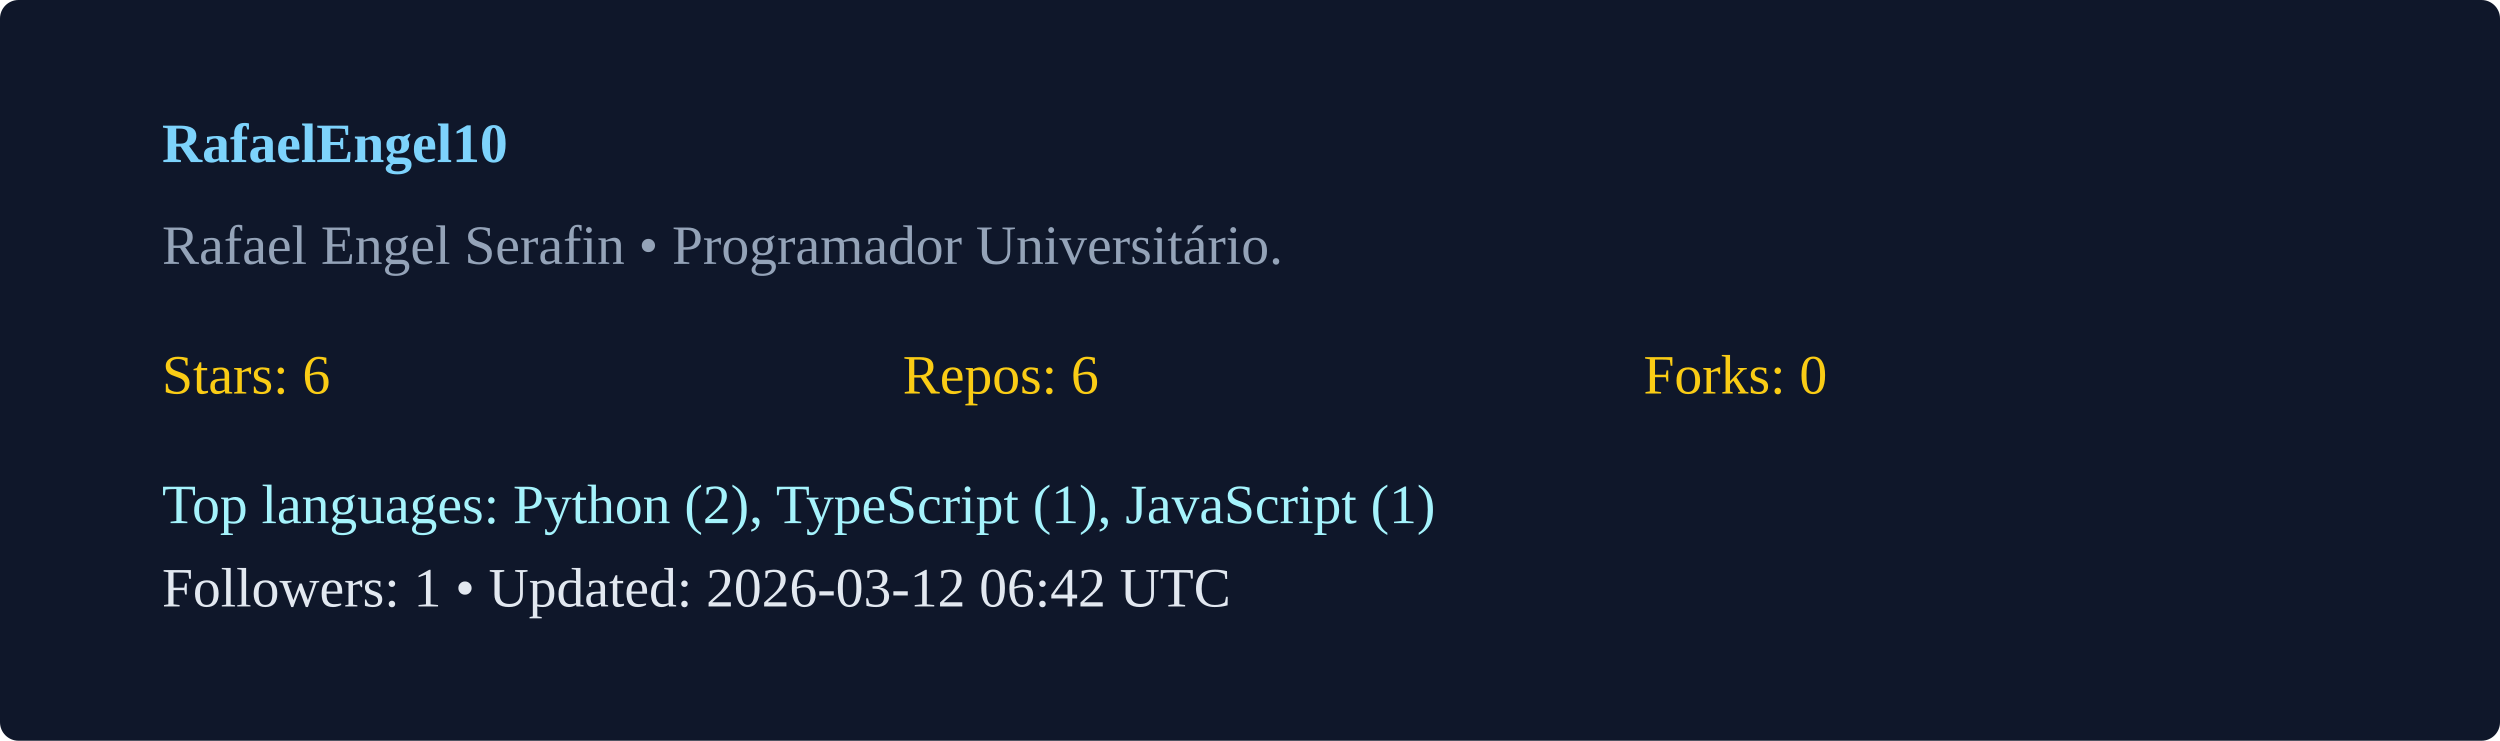
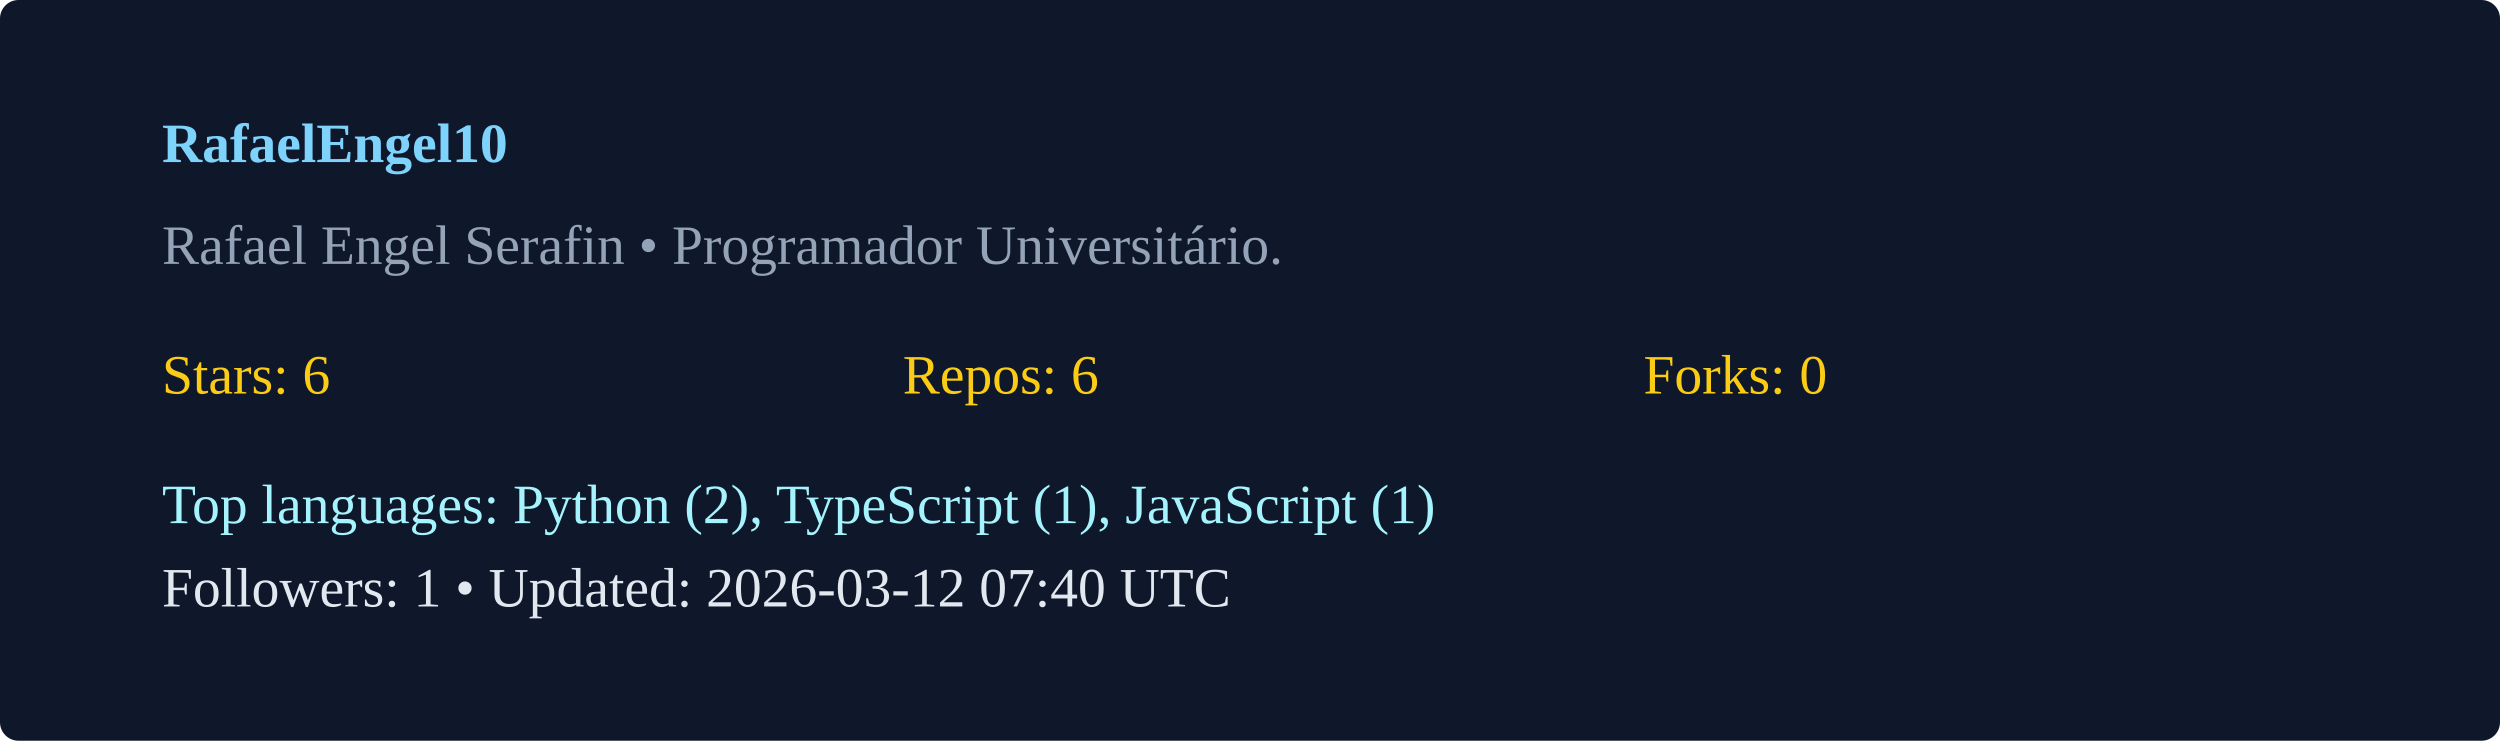
<svg xmlns="http://www.w3.org/2000/svg" width="540" height="160" viewBox="0 0 540 160">
  <rect width="100%" height="100%" rx="4" fill="#0f172a" />
  <g transform="translate(35,35)">
    <text x="0" y="0" fill="#7dd3fc" font-weight="600">RafaelEngel10</text>
    <text x="0" y="22" fill="#94a3b8">Rafael Engel Serafin  • Programador Universitário. </text>
    <g transform="translate(0,50)">
      <text x="0" y="0" fill="#facc15">Stars: 6</text>
      <text x="160" y="0" fill="#facc15">Repos: 6</text>
      <text x="320" y="0" fill="#facc15">Forks: 0</text>
      <text x="0" y="28" fill="#a5f3fc">Top languages: Python (2), TypeScript (1), JavaScript (1)</text>
-       <text x="0" y="46" fill="#e2e8f0">Followers: 1 • Updated: 2026-03-12 06:42 UTC</text>
+       <text x="0" y="46" fill="#e2e8f0">Followers: 1 • Updated: 2026-03-12 07:40 UTC</text>
    </g>
  </g>
</svg>
